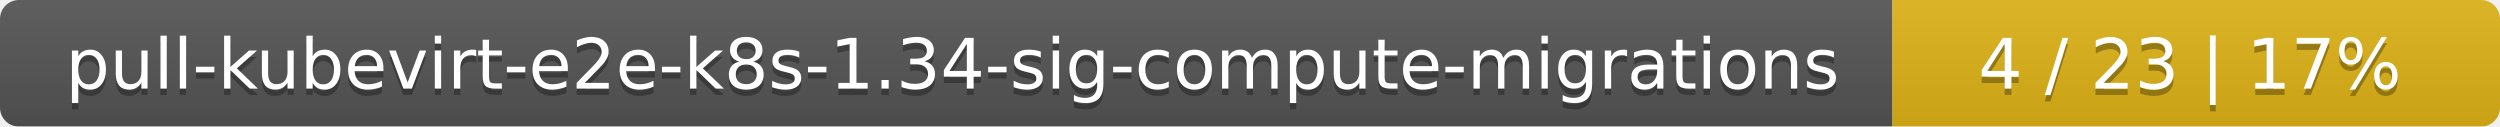
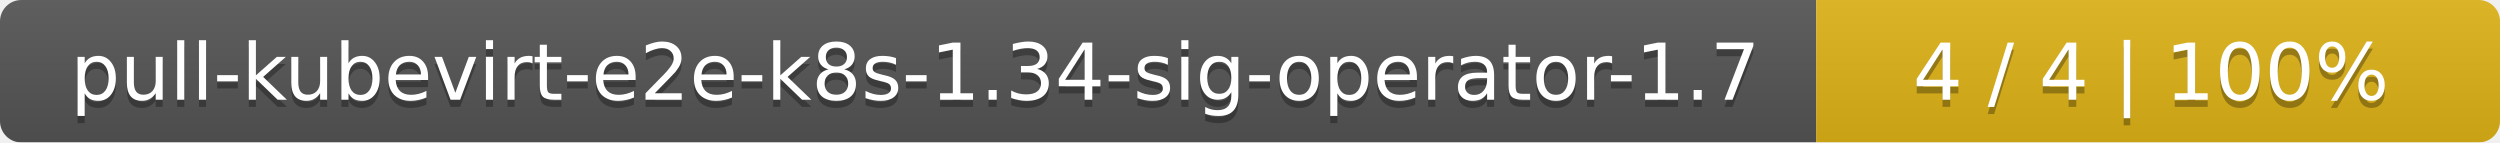
- <svg xmlns="http://www.w3.org/2000/svg" width="395" height="20">
+ <svg xmlns="http://www.w3.org/2000/svg" width="351" height="20">
  <linearGradient id="smooth" x2="0" y2="100%">
    <stop offset="0" stop-color="#bbb" stop-opacity=".1" />
    <stop offset="1" stop-opacity=".1" />
  </linearGradient>
  <mask id="round">
-     <rect width="395" height="20" rx="3" fill="#fff" />
+     <rect width="351" height="20" rx="3" fill="#fff" />
  </mask>
  <g mask="url(#round)">
-     <rect width="299" height="20" fill="#555" />
-     <rect x="299" width="96" height="20" fill="#dfb317" />
-     <rect width="395" height="20" fill="url(#smooth)" />
+     <rect width="255" height="20" fill="#555" />
+     <rect x="255" width="96" height="20" fill="#dfb317" />
+     <rect width="351" height="20" fill="url(#smooth)" />
  </g>
  <g fill="#fff" text-anchor="middle" font-family="DejaVu Sans,Verdana,Geneva,sans-serif" font-size="11">
-     <text x="150.5" y="15" fill="#010101" fill-opacity=".3">pull-kubevirt-e2e-k8s-1.34-sig-compute-migrations</text>
-     <text x="150.5" y="14">pull-kubevirt-e2e-k8s-1.34-sig-compute-migrations</text>
-     <text x="346" y="15" fill="#010101" fill-opacity=".3">4 / 23    |    17%</text>
-     <text x="346" y="14">4 / 23    |    17%</text>
+     <text x="128.5" y="15" fill="#010101" fill-opacity=".3">pull-kubevirt-e2e-k8s-1.34-sig-operator-1.7</text>
+     <text x="128.5" y="14">pull-kubevirt-e2e-k8s-1.34-sig-operator-1.7</text>
+     <text x="302" y="15" fill="#010101" fill-opacity=".3">4 / 4    |    100%</text>
+     <text x="302" y="14">4 / 4    |    100%</text>
  </g>
</svg>
